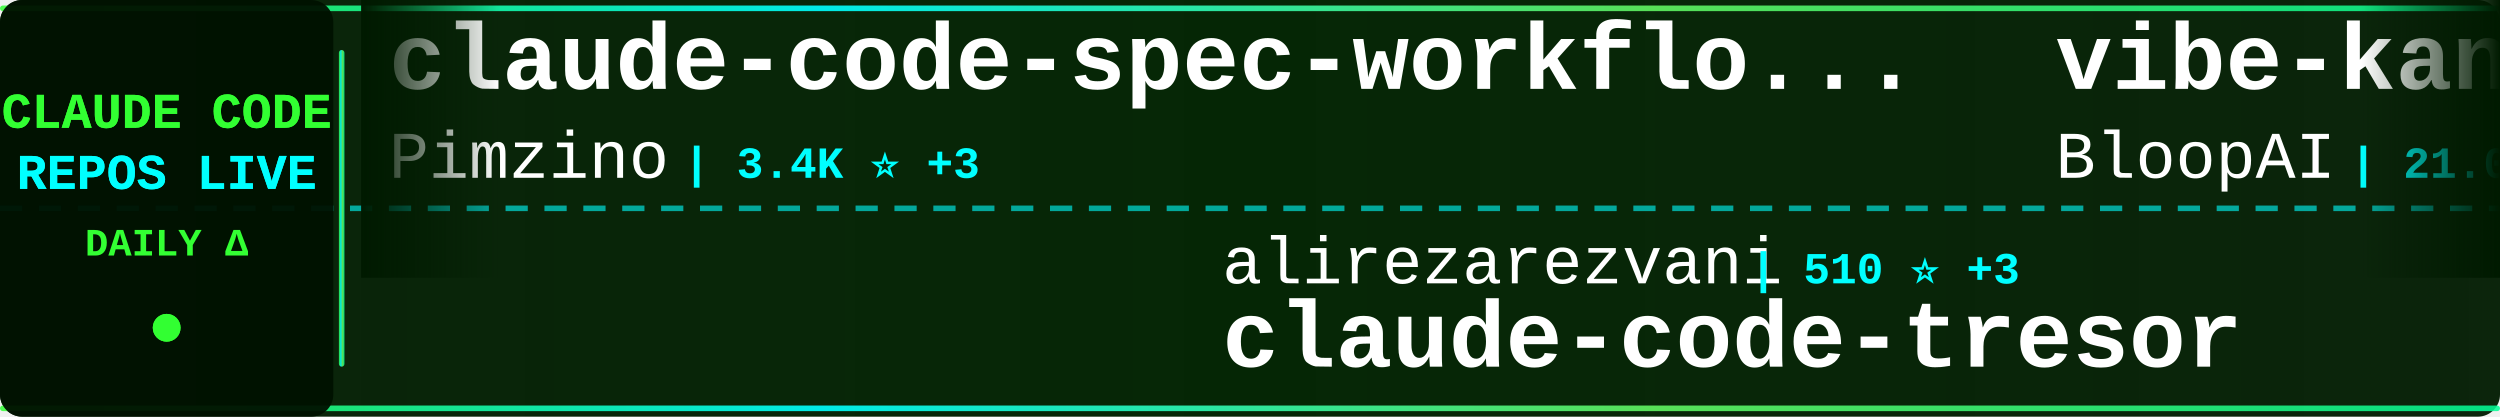
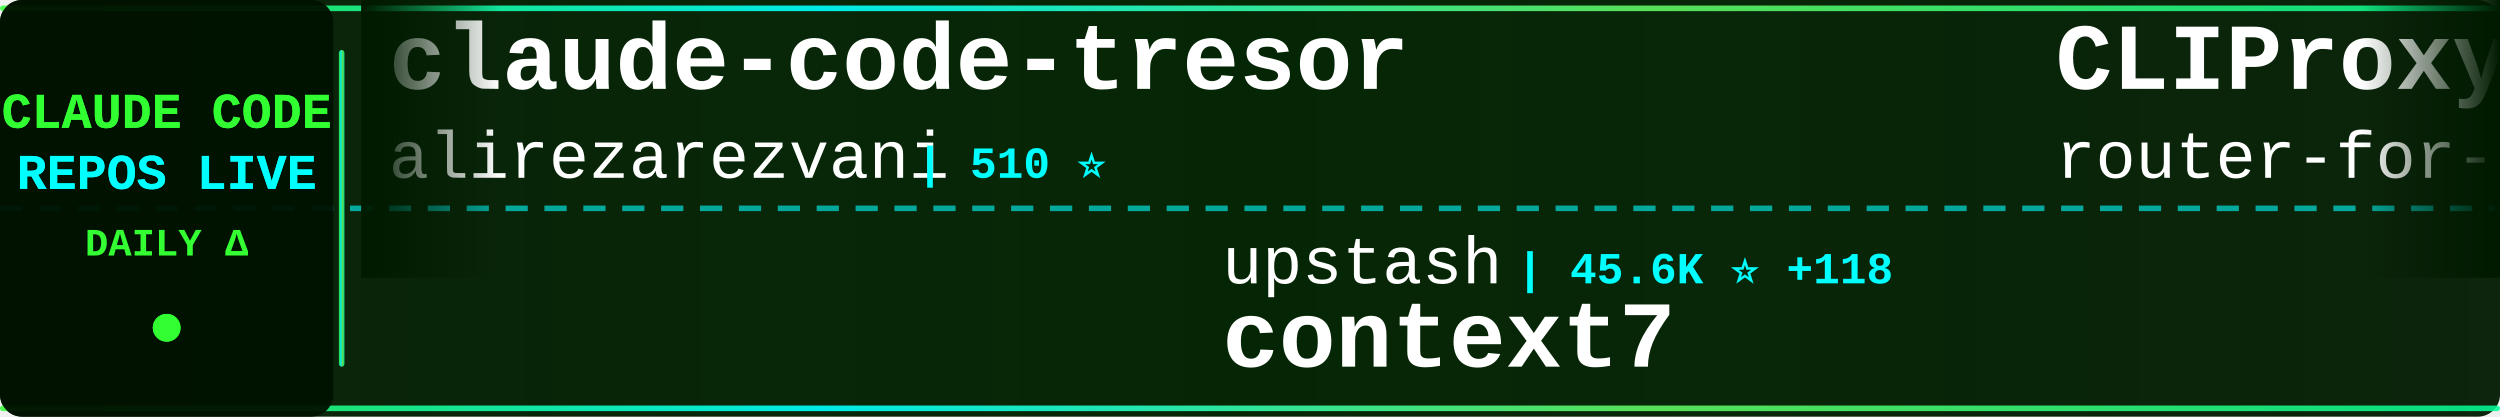
<svg xmlns="http://www.w3.org/2000/svg" width="900" height="150">
  <defs>
    <linearGradient id="tickerBg" x1="0%" y1="0%" x2="100%" y2="0%">
      <stop offset="0%" style="stop-color:#001a00;stop-opacity:0.95" />
      <stop offset="50%" style="stop-color:#002200;stop-opacity:0.98" />
      <stop offset="100%" style="stop-color:#001a00;stop-opacity:0.95" />
    </linearGradient>
    <linearGradient id="borderGrad" x1="0%" y1="0%" x2="100%" y2="0%">
      <stop offset="0%" style="stop-color:#33ff33;stop-opacity:0.85">
        <animate attributeName="stop-opacity" values="0.85;1;0.85" dur="2s" repeatCount="indefinite" />
      </stop>
      <stop offset="33%" style="stop-color:#00ffff;stop-opacity:0.9">
        <animate attributeName="stop-opacity" values="0.9;1;0.9" dur="2.2s" repeatCount="indefinite" />
      </stop>
      <stop offset="66%" style="stop-color:#66ff66;stop-opacity:0.85">
        <animate attributeName="stop-opacity" values="0.85;1;0.85" dur="1.8s" repeatCount="indefinite" />
      </stop>
      <stop offset="100%" style="stop-color:#00ff99;stop-opacity:0.85">
        <animate attributeName="stop-opacity" values="0.85;1;0.85" dur="2s" repeatCount="indefinite" />
      </stop>
    </linearGradient>
    <filter id="textGlow">
      <feGaussianBlur stdDeviation="0.1" result="coloredBlur" />
      <feMerge>
        <feMergeNode in="coloredBlur" />
        <feMergeNode in="SourceGraphic" />
      </feMerge>
    </filter>
    <filter id="metricGlow">
      <feGaussianBlur stdDeviation="0.2" result="coloredBlur" />
      <feMerge>
        <feMergeNode in="coloredBlur" />
        <feMergeNode in="SourceGraphic" />
      </feMerge>
    </filter>
    <linearGradient id="leftFade" x1="0%" y1="0%" x2="100%" y2="0%">
      <stop offset="0%" style="stop-color:#001a00;stop-opacity:1" />
      <stop offset="100%" style="stop-color:#001a00;stop-opacity:0" />
    </linearGradient>
    <linearGradient id="rightFade" x1="0%" y1="0%" x2="100%" y2="0%">
      <stop offset="0%" style="stop-color:#001a00;stop-opacity:0" />
      <stop offset="100%" style="stop-color:#001a00;stop-opacity:1" />
    </linearGradient>
  </defs>
  <rect width="900" height="150" fill="url(#tickerBg)" rx="8" />
  <rect x="0" y="2" width="900" height="2" fill="url(#borderGrad)" rx="1" />
  <rect x="0" y="146" width="900" height="2" fill="url(#borderGrad)" rx="1" />
  <line x1="0" y1="75" x2="900" y2="75" stroke="#00ffff" stroke-width="2" stroke-dasharray="8 6" opacity="0.6" />
  <rect x="0" y="0" width="120" height="150" fill="#001100" opacity="0.95" rx="8" />
  <text x="60" y="46" font-family="'Courier New', monospace" font-size="18" font-weight="bold" fill="#33ff33" text-anchor="middle" filter="url(#textGlow)">
    CLAUDE CODE
  </text>
  <text x="60" y="68" font-family="'Courier New', monospace" font-size="18" font-weight="bold" fill="#00ffff" text-anchor="middle" filter="url(#textGlow)">
    REPOS LIVE
  </text>
  <text x="60" y="92" font-family="'Courier New', monospace" font-size="14" font-weight="bold" fill="#33ff33" text-anchor="middle">
    DAILY Δ
  </text>
  <circle cx="60" cy="118" r="5" fill="#33ff33" filter="url(#metricGlow)">
    <animate attributeName="r" values="4;6;4" dur="1.5s" repeatCount="indefinite" />
    <animate attributeName="opacity" values="0.6;1;0.6" dur="1.5s" repeatCount="indefinite" />
  </circle>
  <rect x="122" y="18" width="2" height="114" fill="url(#borderGrad)" rx="1" />
  <clipPath id="tickerClip">
    <rect x="130" y="0" width="770" height="150" />
  </clipPath>
  <g clip-path="url(#tickerClip)">
    <g id="tickerItems">
      <animateTransform attributeName="transform" attributeType="XML" type="translate" from="0 0" to="-3000 0" dur="54s" repeatCount="indefinite" />
      <g transform="translate(0, 0)">
-         <text x="140" y="32" font-family="'Courier New', monospace" font-size="34" font-weight="bold" fill="#ffffff">claude-code-spec-workflo...</text>
-         <text x="140" y="64" font-family="'Courier New', monospace" font-size="24" font-weight="normal" fill="#ffffff" opacity="1.0">Pimzino</text>
-         <text x="246" y="64" font-family="'Courier New', monospace" font-size="16" font-weight="bold" fill="#00ffff"> | 3.4K ⭐ +3</text>
+         <text x="140" y="32" font-family="'Courier New', monospace" font-size="34" font-weight="bold" fill="#ffffff">claude-code-tresor</text>
+         <text x="140" y="64" font-family="'Courier New', monospace" font-size="24" font-weight="normal" fill="#ffffff" opacity="1.0">alirezarezvani</text>
+         <text x="330" y="64" font-family="'Courier New', monospace" font-size="16" font-weight="bold" fill="#00ffff"> | 510 ⭐</text>
      </g>
      <g transform="translate(300, 0)">
-         <text x="140" y="102" font-family="'Courier New', monospace" font-size="24" font-weight="normal" fill="#ffffff" opacity="1.0">alirezarezvani</text>
-         <text x="330" y="102" font-family="'Courier New', monospace" font-size="16" font-weight="bold" fill="#00ffff"> | 510 ⭐ +3</text>
-         <text x="140" y="132" font-family="'Courier New', monospace" font-size="34" font-weight="bold" fill="#ffffff">claude-code-tresor</text>
+         <text x="140" y="102" font-family="'Courier New', monospace" font-size="24" font-weight="normal" fill="#ffffff" opacity="1.0">upstash</text>
+         <text x="246" y="102" font-family="'Courier New', monospace" font-size="16" font-weight="bold" fill="#00ffff"> | 45.6K ⭐ +118</text>
+         <text x="140" y="132" font-family="'Courier New', monospace" font-size="34" font-weight="bold" fill="#ffffff">context7</text>
      </g>
      <g transform="translate(600, 0)">
-         <text x="140" y="32" font-family="'Courier New', monospace" font-size="34" font-weight="bold" fill="#ffffff">vibe-kanban</text>
-         <text x="140" y="64" font-family="'Courier New', monospace" font-size="24" font-weight="normal" fill="#ffffff" opacity="1.0">BloopAI</text>
-         <text x="246" y="64" font-family="'Courier New', monospace" font-size="16" font-weight="bold" fill="#00ffff"> | 21.0K ⭐ +97</text>
+         <text x="140" y="32" font-family="'Courier New', monospace" font-size="34" font-weight="bold" fill="#ffffff">CLIProxyAPI</text>
+         <text x="140" y="64" font-family="'Courier New', monospace" font-size="24" font-weight="normal" fill="#ffffff" opacity="1.0">router-for-me</text>
+         <text x="318" y="64" font-family="'Courier New', monospace" font-size="16" font-weight="bold" fill="#00ffff"> | 10.4K ⭐ +156</text>
      </g>
      <g transform="translate(900, 0)">
-         <text x="140" y="102" font-family="'Courier New', monospace" font-size="24" font-weight="normal" fill="#ffffff" opacity="1.0">browser-use</text>
-         <text x="294" y="102" font-family="'Courier New', monospace" font-size="16" font-weight="bold" fill="#00ffff"> | 78.2K ⭐ +35</text>
-         <text x="140" y="132" font-family="'Courier New', monospace" font-size="34" font-weight="bold" fill="#ffffff">browser-use</text>
+         <text x="140" y="102" font-family="'Courier New', monospace" font-size="24" font-weight="normal" fill="#ffffff" opacity="1.0">feiskyer</text>
+         <text x="258" y="102" font-family="'Courier New', monospace" font-size="16" font-weight="bold" fill="#00ffff"> | 1.2K ⭐ +3</text>
+         <text x="140" y="132" font-family="'Courier New', monospace" font-size="34" font-weight="bold" fill="#ffffff">claude-code-settings</text>
      </g>
      <g transform="translate(1200, 0)">
-         <text x="140" y="32" font-family="'Courier New', monospace" font-size="34" font-weight="bold" fill="#ffffff">superdesign</text>
-         <text x="140" y="64" font-family="'Courier New', monospace" font-size="24" font-weight="normal" fill="#ffffff" opacity="1.0">superdesigndev</text>
-         <text x="330" y="64" font-family="'Courier New', monospace" font-size="16" font-weight="bold" fill="#00ffff"> | 6.0K ⭐ +11</text>
+         <text x="140" y="32" font-family="'Courier New', monospace" font-size="34" font-weight="bold" fill="#ffffff">claude-code-config</text>
+         <text x="140" y="64" font-family="'Courier New', monospace" font-size="24" font-weight="normal" fill="#ffffff" opacity="1.0">jarrodwatts</text>
+         <text x="294" y="64" font-family="'Courier New', monospace" font-size="16" font-weight="bold" fill="#00ffff"> | 927 ⭐ +3</text>
      </g>
      <g transform="translate(1500, 0)">
+         <text x="140" y="102" font-family="'Courier New', monospace" font-size="24" font-weight="normal" fill="#ffffff" opacity="1.0">ComposioHQ</text>
+         <text x="282" y="102" font-family="'Courier New', monospace" font-size="16" font-weight="bold" fill="#00ffff"> | 34.3K ⭐ +351</text>
+         <text x="140" y="132" font-family="'Courier New', monospace" font-size="34" font-weight="bold" fill="#ffffff">awesome-claude-skills</text>
+       </g>
+       <g transform="translate(1800, 0)">
+         <text x="140" y="32" font-family="'Courier New', monospace" font-size="34" font-weight="bold" fill="#ffffff">skills</text>
+         <text x="140" y="64" font-family="'Courier New', monospace" font-size="24" font-weight="normal" fill="#ffffff" opacity="1.0">anthropics</text>
+         <text x="282" y="64" font-family="'Courier New', monospace" font-size="16" font-weight="bold" fill="#00ffff"> | 68.8K ⭐ +634</text>
+       </g>
+       <g transform="translate(2100, 0)">
+         <text x="140" y="102" font-family="'Courier New', monospace" font-size="24" font-weight="normal" fill="#ffffff" opacity="1.0">siteboon</text>
+         <text x="258" y="102" font-family="'Courier New', monospace" font-size="16" font-weight="bold" fill="#00ffff"> | 6.2K ⭐ +21</text>
+         <text x="140" y="132" font-family="'Courier New', monospace" font-size="34" font-weight="bold" fill="#ffffff">claudecodeui</text>
+       </g>
+       <g transform="translate(2400, 0)">
+         <text x="140" y="32" font-family="'Courier New', monospace" font-size="34" font-weight="bold" fill="#ffffff">obsidian-skills</text>
+         <text x="140" y="64" font-family="'Courier New', monospace" font-size="24" font-weight="normal" fill="#ffffff" opacity="1.0">kepano</text>
+         <text x="234" y="64" font-family="'Courier New', monospace" font-size="16" font-weight="bold" fill="#00ffff"> | 9.7K ⭐ +75</text>
+       </g>
+       <g transform="translate(2700, 0)">
        <text x="140" y="102" font-family="'Courier New', monospace" font-size="24" font-weight="normal" fill="#ffffff" opacity="1.0">greggh</text>
-         <text x="234" y="102" font-family="'Courier New', monospace" font-size="16" font-weight="bold" fill="#00ffff"> | 1.8K ⭐ +3</text>
+         <text x="234" y="102" font-family="'Courier New', monospace" font-size="16" font-weight="bold" fill="#00ffff"> | 1.8K ⭐ +1</text>
        <text x="140" y="132" font-family="'Courier New', monospace" font-size="34" font-weight="bold" fill="#ffffff">claude-code.nvim</text>
      </g>
-       <g transform="translate(1800, 0)">
-         <text x="140" y="32" font-family="'Courier New', monospace" font-size="34" font-weight="bold" fill="#ffffff">claude-code-showcase</text>
-         <text x="140" y="64" font-family="'Courier New', monospace" font-size="24" font-weight="normal" fill="#ffffff" opacity="1.0">ChrisWiles</text>
-         <text x="282" y="64" font-family="'Courier New', monospace" font-size="16" font-weight="bold" fill="#00ffff"> | 5.3K ⭐ +13</text>
-       </g>
-       <g transform="translate(2100, 0)">
-         <text x="140" y="102" font-family="'Courier New', monospace" font-size="24" font-weight="normal" fill="#ffffff" opacity="1.0">anthropics</text>
-         <text x="282" y="102" font-family="'Courier New', monospace" font-size="16" font-weight="bold" fill="#00ffff"> | 1.4K ⭐ +6</text>
-         <text x="140" y="132" font-family="'Courier New', monospace" font-size="34" font-weight="bold" fill="#ffffff">claude-agent-sdk-demos</text>
-       </g>
-       <g transform="translate(2400, 0)">
-         <text x="140" y="32" font-family="'Courier New', monospace" font-size="34" font-weight="bold" fill="#ffffff">claude-code-hooks-master...</text>
-         <text x="140" y="64" font-family="'Courier New', monospace" font-size="24" font-weight="normal" fill="#ffffff" opacity="1.0">disler</text>
-         <text x="234" y="64" font-family="'Courier New', monospace" font-size="16" font-weight="bold" fill="#00ffff"> | 3.0K ⭐ +60</text>
-       </g>
-       <g transform="translate(2700, 0)">
-         <text x="140" y="102" font-family="'Courier New', monospace" font-size="24" font-weight="normal" fill="#ffffff" opacity="1.0">ding113</text>
-         <text x="246" y="102" font-family="'Courier New', monospace" font-size="16" font-weight="bold" fill="#00ffff"> | 1.4K ⭐ +13</text>
-         <text x="140" y="132" font-family="'Courier New', monospace" font-size="34" font-weight="bold" fill="#ffffff">claude-code-hub</text>
-       </g>
      <g transform="translate(3000, 0)">
-         <text x="140" y="32" font-family="'Courier New', monospace" font-size="34" font-weight="bold" fill="#ffffff">claude-code-spec-workflo...</text>
-         <text x="140" y="64" font-family="'Courier New', monospace" font-size="24" font-weight="normal" fill="#ffffff" opacity="1.0">Pimzino</text>
-         <text x="246" y="64" font-family="'Courier New', monospace" font-size="16" font-weight="bold" fill="#00ffff"> | 3.4K ⭐ +3</text>
+         <text x="140" y="32" font-family="'Courier New', monospace" font-size="34" font-weight="bold" fill="#ffffff">claude-code-tresor</text>
+         <text x="140" y="64" font-family="'Courier New', monospace" font-size="24" font-weight="normal" fill="#ffffff" opacity="1.0">alirezarezvani</text>
+         <text x="330" y="64" font-family="'Courier New', monospace" font-size="16" font-weight="bold" fill="#00ffff"> | 510 ⭐</text>
      </g>
      <g transform="translate(3300, 0)">
-         <text x="140" y="102" font-family="'Courier New', monospace" font-size="24" font-weight="normal" fill="#ffffff" opacity="1.0">alirezarezvani</text>
-         <text x="330" y="102" font-family="'Courier New', monospace" font-size="16" font-weight="bold" fill="#00ffff"> | 510 ⭐ +3</text>
-         <text x="140" y="132" font-family="'Courier New', monospace" font-size="34" font-weight="bold" fill="#ffffff">claude-code-tresor</text>
+         <text x="140" y="102" font-family="'Courier New', monospace" font-size="24" font-weight="normal" fill="#ffffff" opacity="1.0">upstash</text>
+         <text x="246" y="102" font-family="'Courier New', monospace" font-size="16" font-weight="bold" fill="#00ffff"> | 45.6K ⭐ +118</text>
+         <text x="140" y="132" font-family="'Courier New', monospace" font-size="34" font-weight="bold" fill="#ffffff">context7</text>
      </g>
      <g transform="translate(3600, 0)">
-         <text x="140" y="32" font-family="'Courier New', monospace" font-size="34" font-weight="bold" fill="#ffffff">vibe-kanban</text>
-         <text x="140" y="64" font-family="'Courier New', monospace" font-size="24" font-weight="normal" fill="#ffffff" opacity="1.0">BloopAI</text>
-         <text x="246" y="64" font-family="'Courier New', monospace" font-size="16" font-weight="bold" fill="#00ffff"> | 21.0K ⭐ +97</text>
+         <text x="140" y="32" font-family="'Courier New', monospace" font-size="34" font-weight="bold" fill="#ffffff">CLIProxyAPI</text>
+         <text x="140" y="64" font-family="'Courier New', monospace" font-size="24" font-weight="normal" fill="#ffffff" opacity="1.0">router-for-me</text>
+         <text x="318" y="64" font-family="'Courier New', monospace" font-size="16" font-weight="bold" fill="#00ffff"> | 10.4K ⭐ +156</text>
      </g>
      <g transform="translate(3900, 0)">
-         <text x="140" y="102" font-family="'Courier New', monospace" font-size="24" font-weight="normal" fill="#ffffff" opacity="1.0">browser-use</text>
-         <text x="294" y="102" font-family="'Courier New', monospace" font-size="16" font-weight="bold" fill="#00ffff"> | 78.2K ⭐ +35</text>
-         <text x="140" y="132" font-family="'Courier New', monospace" font-size="34" font-weight="bold" fill="#ffffff">browser-use</text>
+         <text x="140" y="102" font-family="'Courier New', monospace" font-size="24" font-weight="normal" fill="#ffffff" opacity="1.0">feiskyer</text>
+         <text x="258" y="102" font-family="'Courier New', monospace" font-size="16" font-weight="bold" fill="#00ffff"> | 1.2K ⭐ +3</text>
+         <text x="140" y="132" font-family="'Courier New', monospace" font-size="34" font-weight="bold" fill="#ffffff">claude-code-settings</text>
      </g>
    </g>
  </g>
  <rect x="130" y="0" width="50" height="100" fill="url(#leftFade)" />
  <rect x="850" y="0" width="50" height="100" fill="url(#rightFade)" />
</svg>
